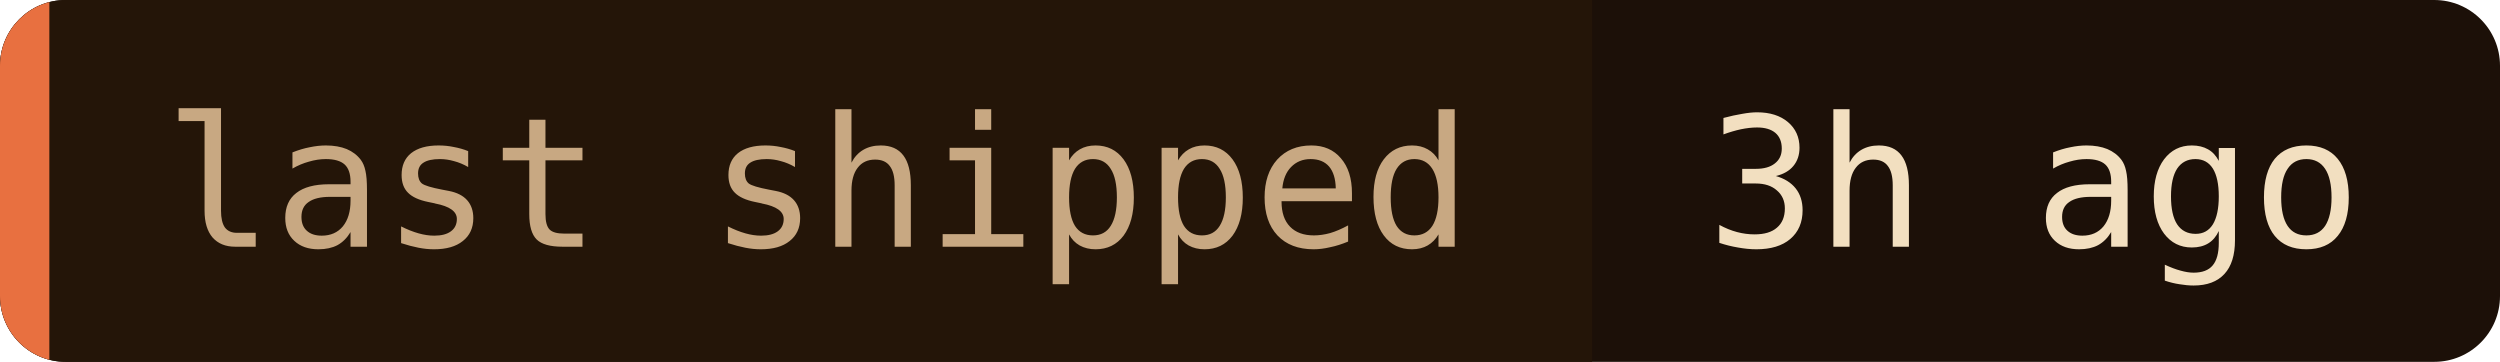
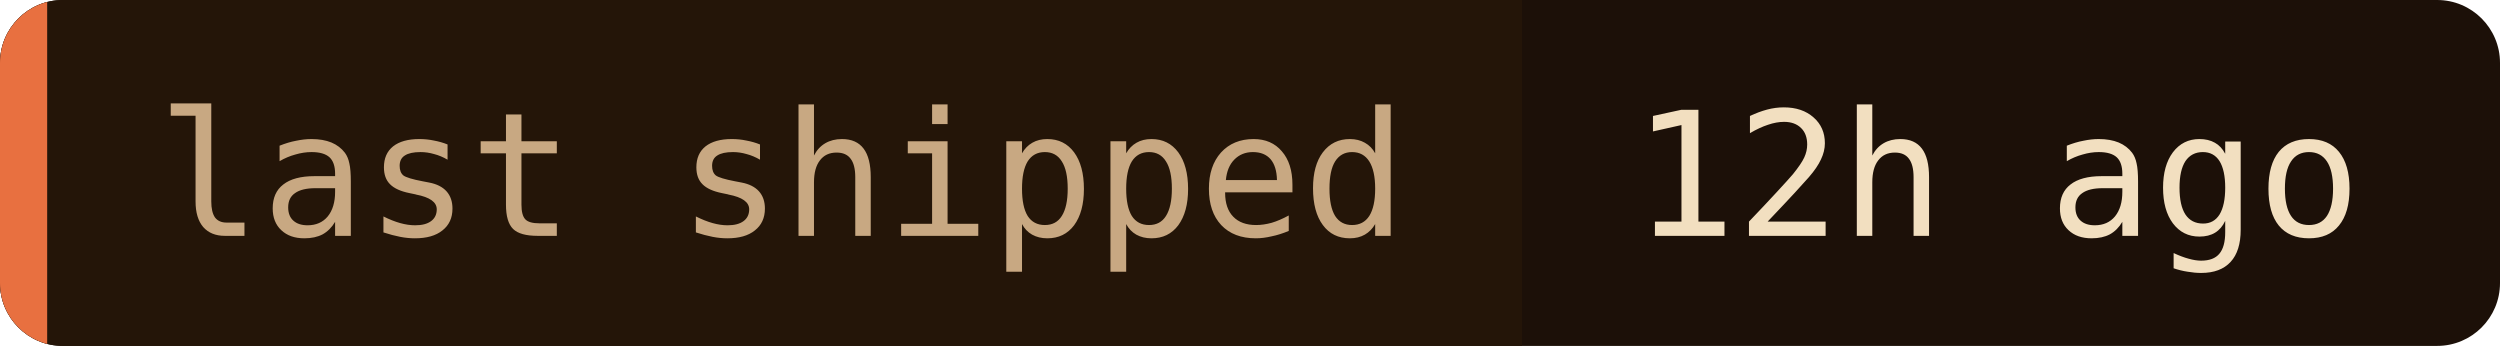
- <svg xmlns="http://www.w3.org/2000/svg" width="152" height="22" role="img" aria-label="last shipped: 3h ago">
+ <svg xmlns="http://www.w3.org/2000/svg" width="159" height="22" role="img" aria-label="last shipped: 12h ago">
  <clipPath id="c">
-     <rect width="152" height="22" rx="4" />
+     <rect width="159" height="22" rx="4" />
  </clipPath>
  <g clip-path="url(#c)">
-     <rect width="152" height="22" fill="#1c1008" />
+     <rect width="159" height="22" fill="#1c1008" />
    <rect width="96.8" height="22" fill="#241508" />
    <rect width="3" height="22" fill="#e87040" />
  </g>
  <g font-family="'JetBrains Mono', 'Fira Code', ui-monospace, SFMono-Regular, Menlo, monospace" font-size="11">
    <text x="10" y="15" fill="#c8a882">last shipped</text>
-     <text x="103.8" y="15" fill="#f2dfc0">3h ago</text>
+     <text x="103.8" y="15" fill="#f2dfc0">12h ago</text>
  </g>
</svg>
